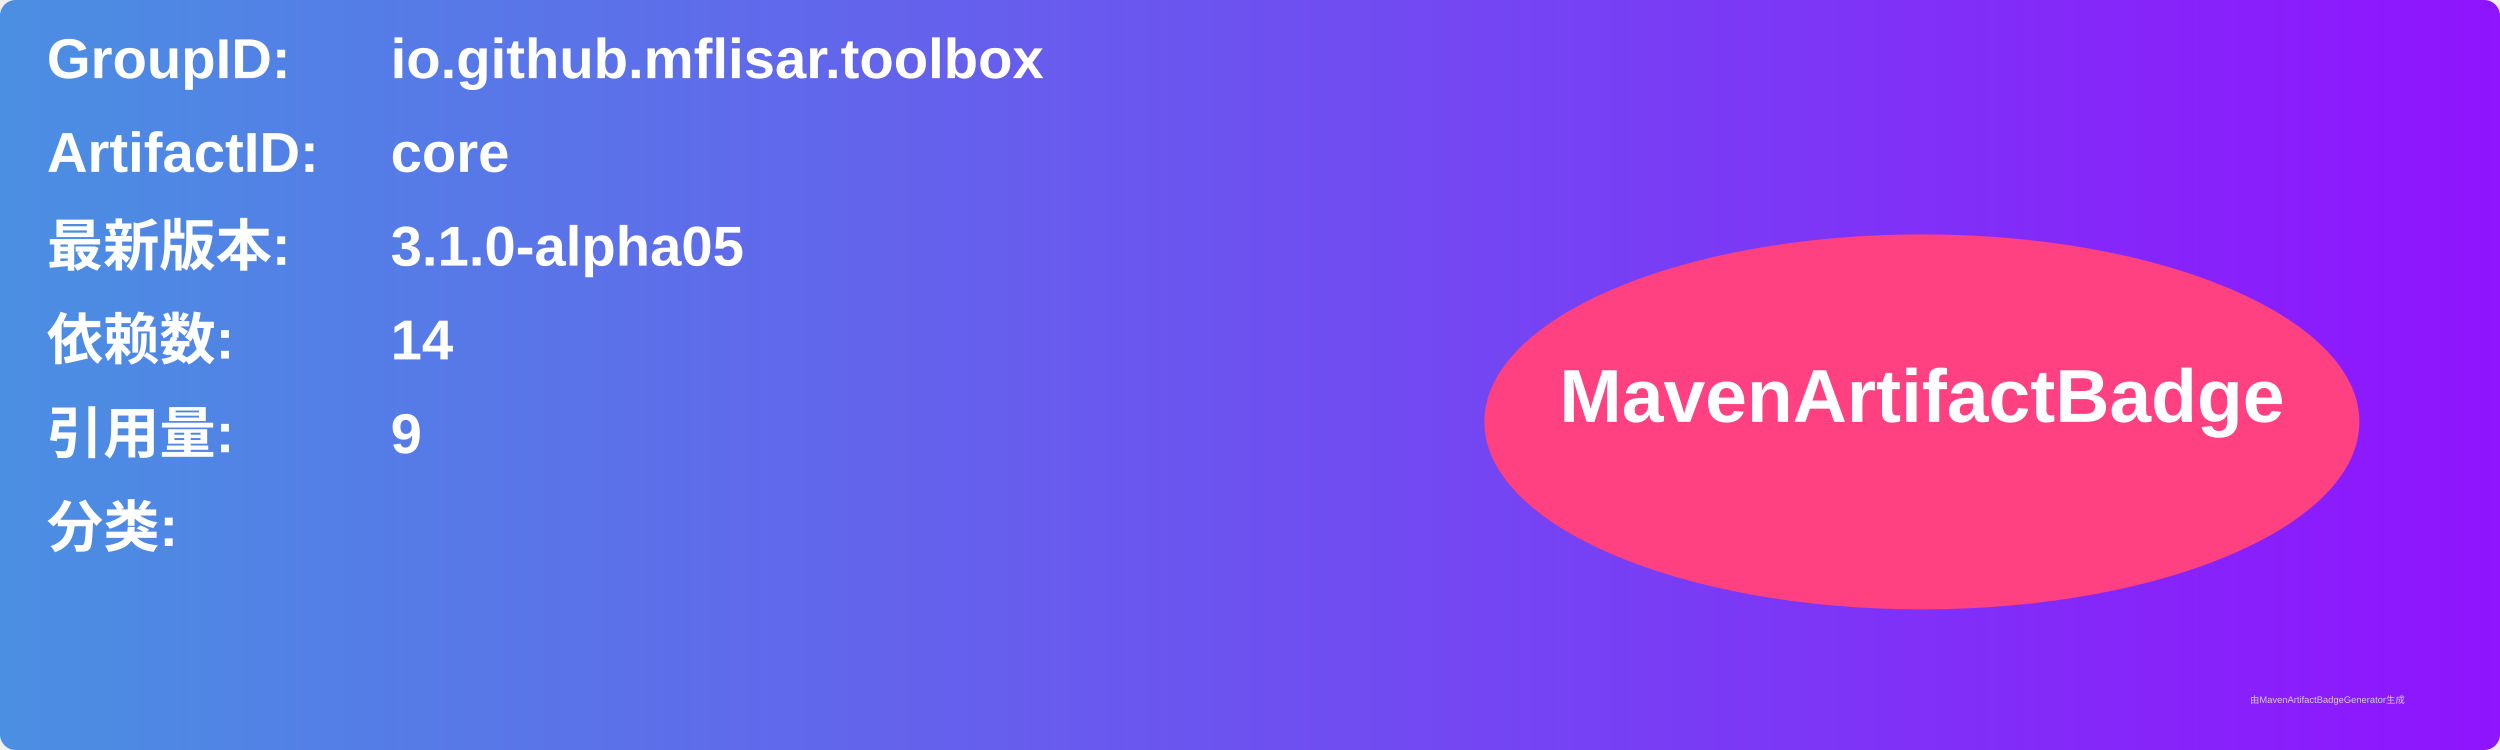
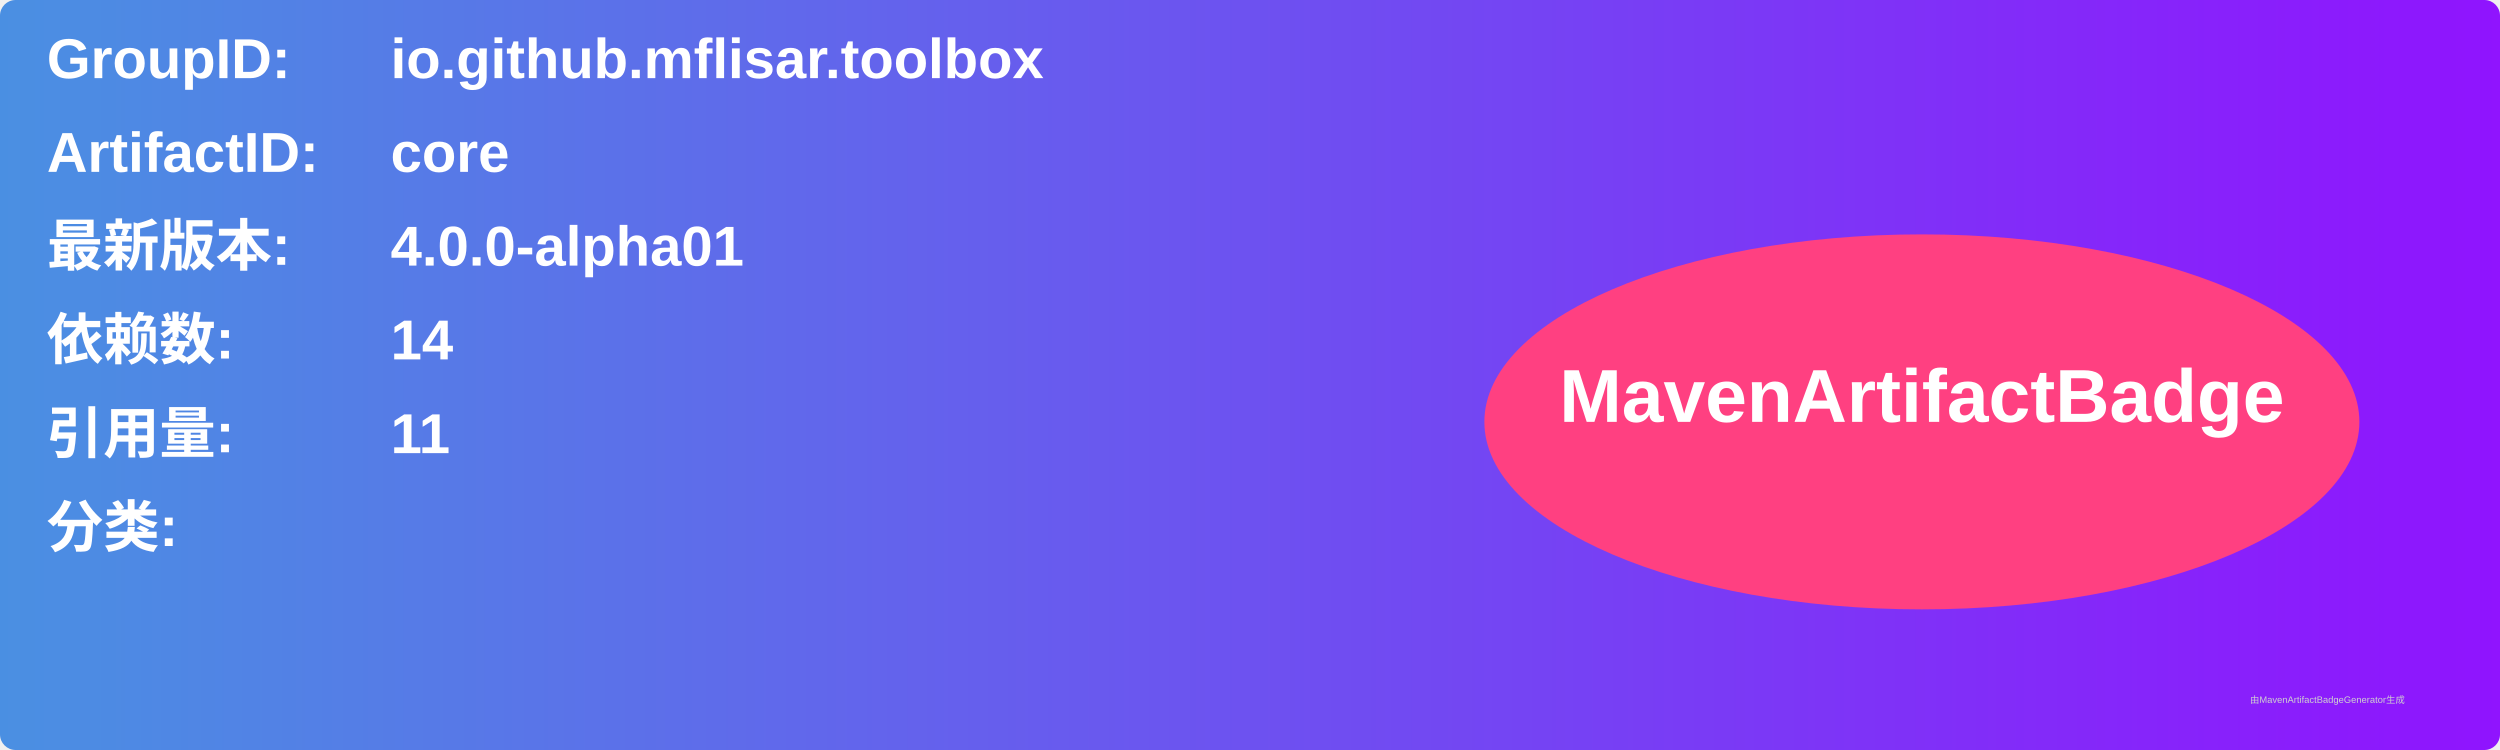
<svg xmlns="http://www.w3.org/2000/svg" width="800" height="240" viewBox="0 0 800 240">
  <linearGradient id="grad" x1="0%" y1="0%" x2="100%" y2="0%">
    <stop offset="0%" stop-color="#4a90e2" />
    <stop offset="100%" stop-color="#9013fe" />
  </linearGradient>
  <rect width="100%" height="100%" rx="5" ry="5" fill="url(#grad)" />
  <g transform="translate(15, 15)">
    <text x="0" y="10" font-family="Arial" font-size="18" fill="white" font-weight="bold" width="260">GroupID:</text>
    <text x="110" y="10" font-family="Arial" font-size="18" fill="white" font-weight="bold" width="460">io.github.mflisar.toolbox</text>
    <text x="0" y="40" font-family="Arial" font-size="18" fill="white" font-weight="bold" width="260">ArtifactID:</text>
    <text x="110" y="40" font-family="Arial" font-size="18" fill="white" font-weight="bold" width="460">core</text>
    <text x="0" y="70" font-family="Arial" font-size="18" fill="white" font-weight="bold">最新版本:</text>
    <text x="110" y="70" font-family="Arial" font-size="18" fill="white" font-weight="bold">
-       <tspan font-weight="bold">3.1.0-alpha05</tspan>
+       <tspan font-weight="bold">4.0.0-alpha01</tspan>
    </text>
    <text x="0" y="100" font-family="Arial" font-size="18" fill="white" font-weight="bold">依赖数: </text>
    <text x="110" y="100" font-family="Arial" font-size="18" fill="white">
      <tspan font-weight="bold">14</tspan>
    </text>
    <text x="0" y="130" font-family="Arial" font-size="18" fill="white" font-weight="bold">引用量: </text>
    <text x="110" y="130" font-family="Arial" font-size="18" fill="white">
-       <tspan font-weight="bold">9</tspan>
+       <tspan font-weight="bold">11</tspan>
    </text>
    <text x="0" y="160" font-family="Arial" font-size="18" fill="white" font-weight="bold">分类:</text>
    <text x="10" y="190" font-family="Arial" font-size="10" fill="white">
      <tspan font-weight="bold" />
    </text>
    <ellipse cx="600" cy="120" rx="140" ry="60" fill="#ff4081" />
    <text x="600" y="120" text-anchor="middle" font-family="Arial" font-size="24" fill="white" font-weight="bold">MavenArtifactBadge</text>
  </g>
  <text x="720" y="225" font-family="Arial" font-size="3" fill="#d0d0d0">由MavenArtifactBadgeGenerator生成</text>
</svg>
